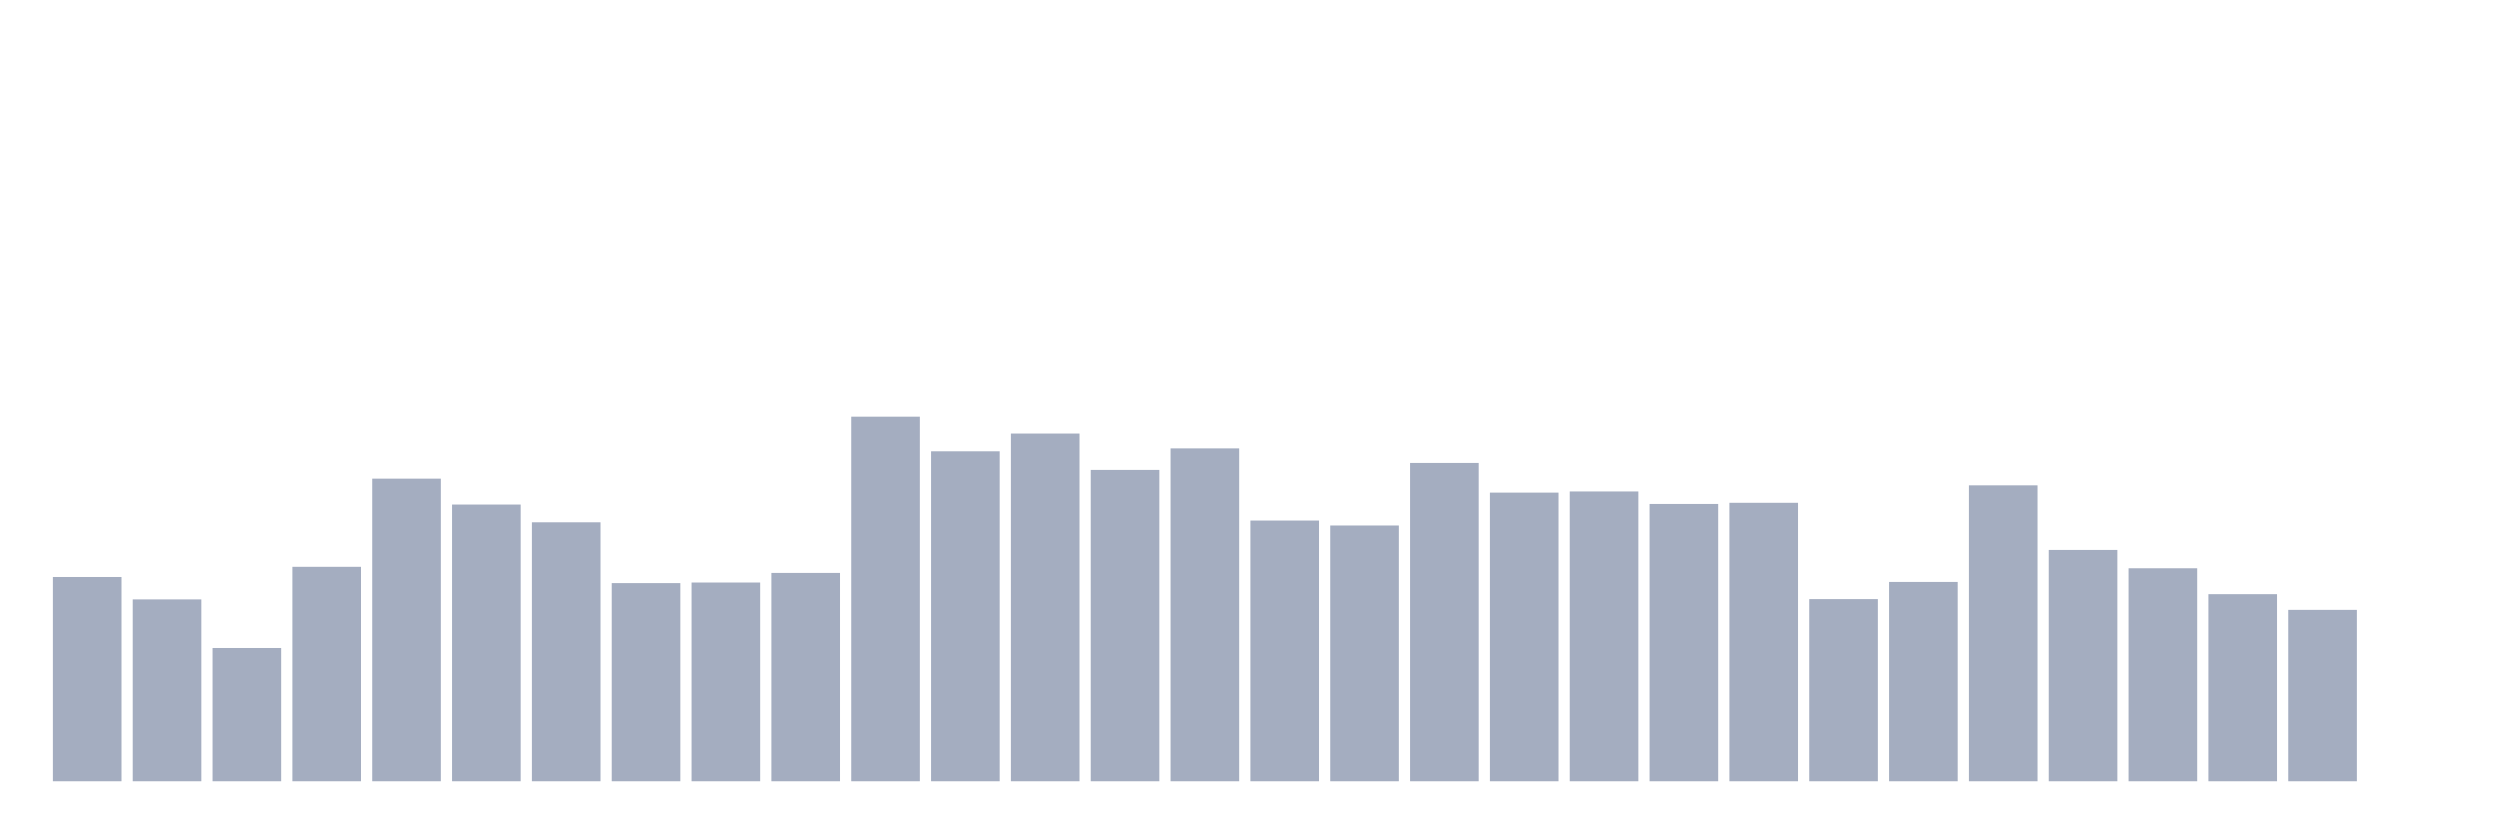
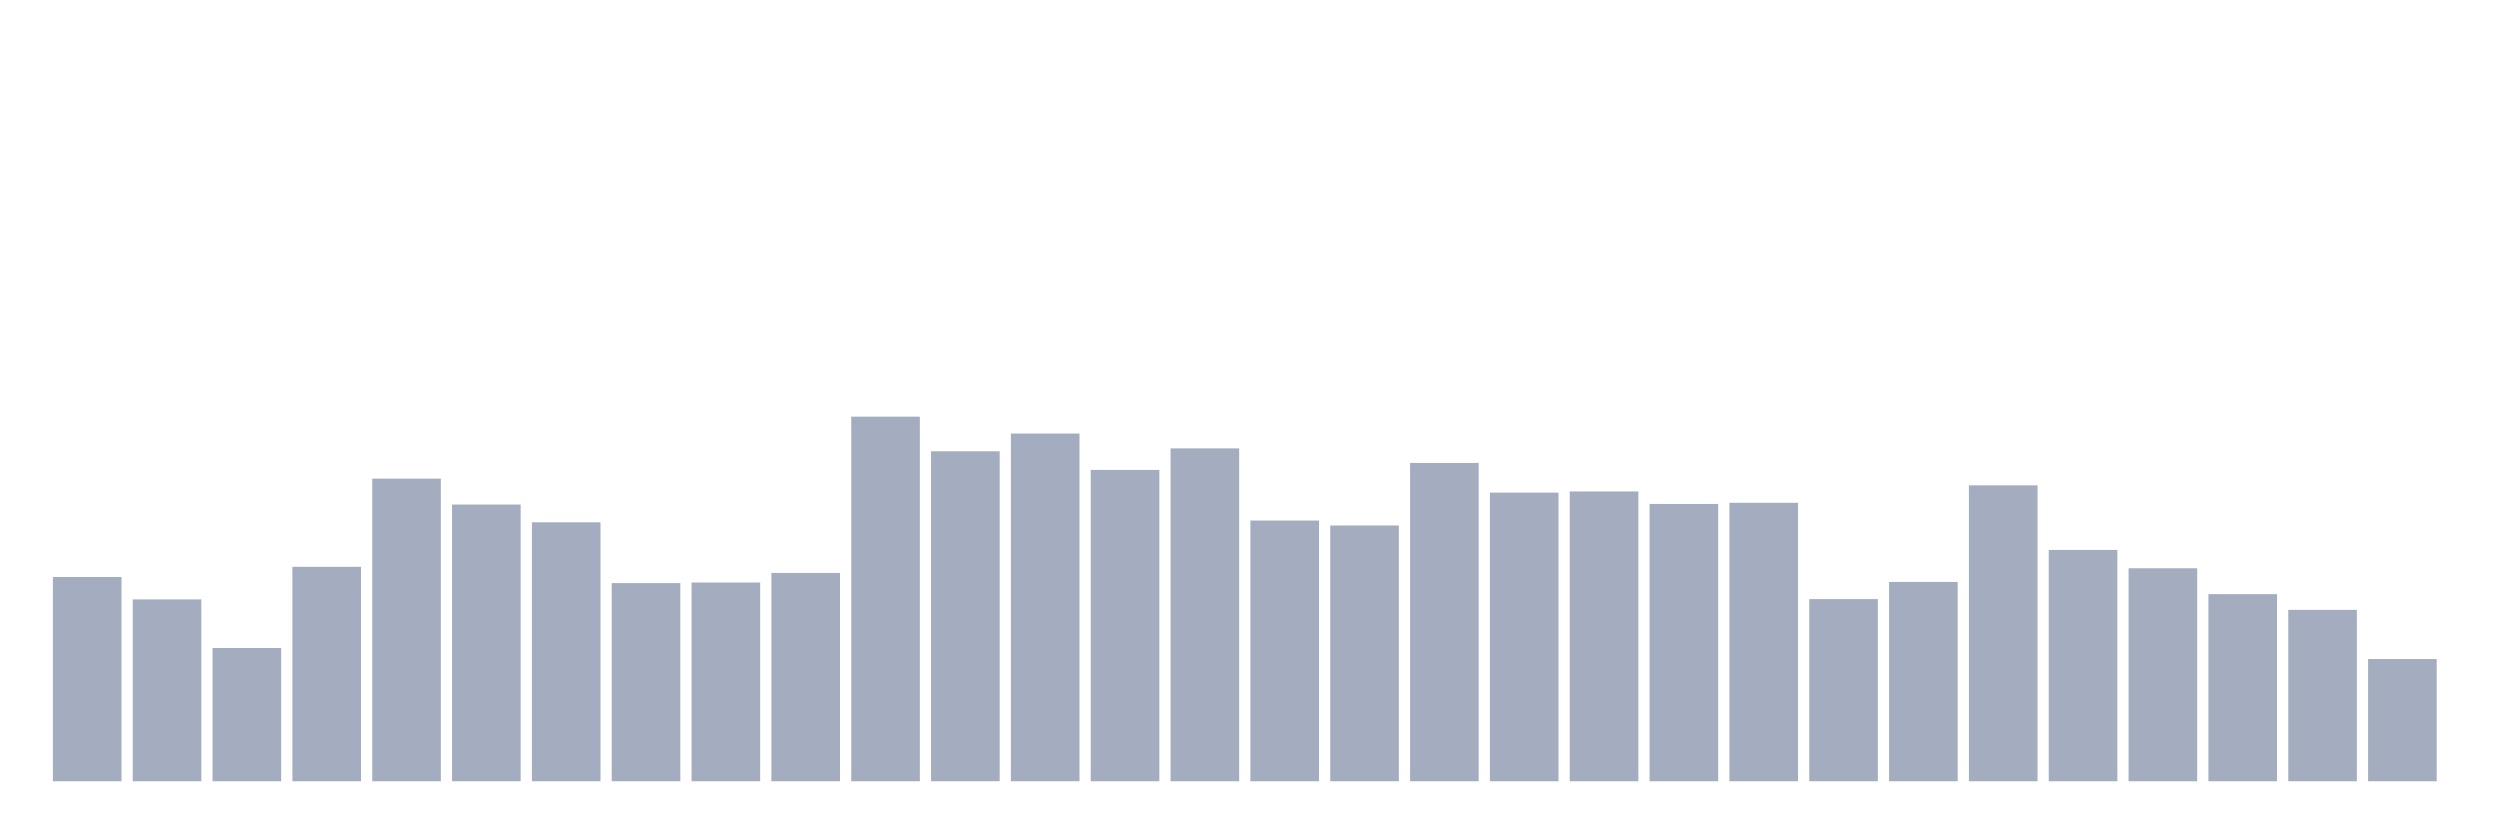
<svg xmlns="http://www.w3.org/2000/svg" viewBox="0 0 480 160">
  <g transform="translate(10,10)">
    <rect class="bar" x="0.153" width="13.175" y="100.782" height="39.218" fill="rgb(164,173,192)" />
    <rect class="bar" x="15.482" width="13.175" y="105.084" height="34.916" fill="rgb(164,173,192)" />
    <rect class="bar" x="30.81" width="13.175" y="114.413" height="25.587" fill="rgb(164,173,192)" />
    <rect class="bar" x="46.138" width="13.175" y="98.827" height="41.173" fill="rgb(164,173,192)" />
    <rect class="bar" x="61.466" width="13.175" y="81.899" height="58.101" fill="rgb(164,173,192)" />
    <rect class="bar" x="76.794" width="13.175" y="86.872" height="53.128" fill="rgb(164,173,192)" />
    <rect class="bar" x="92.123" width="13.175" y="90.279" height="49.721" fill="rgb(164,173,192)" />
    <rect class="bar" x="107.451" width="13.175" y="101.955" height="38.045" fill="rgb(164,173,192)" />
    <rect class="bar" x="122.779" width="13.175" y="101.844" height="38.156" fill="rgb(164,173,192)" />
    <rect class="bar" x="138.107" width="13.175" y="100" height="40" fill="rgb(164,173,192)" />
    <rect class="bar" x="153.436" width="13.175" y="70" height="70" fill="rgb(164,173,192)" />
    <rect class="bar" x="168.764" width="13.175" y="76.648" height="63.352" fill="rgb(164,173,192)" />
    <rect class="bar" x="184.092" width="13.175" y="73.24" height="66.76" fill="rgb(164,173,192)" />
    <rect class="bar" x="199.42" width="13.175" y="80.223" height="59.777" fill="rgb(164,173,192)" />
    <rect class="bar" x="214.748" width="13.175" y="76.089" height="63.911" fill="rgb(164,173,192)" />
    <rect class="bar" x="230.077" width="13.175" y="89.944" height="50.056" fill="rgb(164,173,192)" />
    <rect class="bar" x="245.405" width="13.175" y="90.894" height="49.106" fill="rgb(164,173,192)" />
    <rect class="bar" x="260.733" width="13.175" y="78.883" height="61.117" fill="rgb(164,173,192)" />
    <rect class="bar" x="276.061" width="13.175" y="84.581" height="55.419" fill="rgb(164,173,192)" />
    <rect class="bar" x="291.39" width="13.175" y="84.358" height="55.642" fill="rgb(164,173,192)" />
    <rect class="bar" x="306.718" width="13.175" y="86.76" height="53.24" fill="rgb(164,173,192)" />
    <rect class="bar" x="322.046" width="13.175" y="86.536" height="53.464" fill="rgb(164,173,192)" />
    <rect class="bar" x="337.374" width="13.175" y="105.028" height="34.972" fill="rgb(164,173,192)" />
    <rect class="bar" x="352.702" width="13.175" y="101.732" height="38.268" fill="rgb(164,173,192)" />
    <rect class="bar" x="368.031" width="13.175" y="83.184" height="56.816" fill="rgb(164,173,192)" />
    <rect class="bar" x="383.359" width="13.175" y="95.587" height="44.413" fill="rgb(164,173,192)" />
    <rect class="bar" x="398.687" width="13.175" y="99.106" height="40.894" fill="rgb(164,173,192)" />
    <rect class="bar" x="414.015" width="13.175" y="104.078" height="35.922" fill="rgb(164,173,192)" />
    <rect class="bar" x="429.344" width="13.175" y="107.095" height="32.905" fill="rgb(164,173,192)" />
-     <rect class="bar" x="444.672" width="13.175" y="140" height="0" fill="rgb(164,173,192)" />
+     <rect class="bar" x="444.672" width="13.175" y="116.536" height="23.464" fill="rgb(164,173,192)" />
  </g>
</svg>
